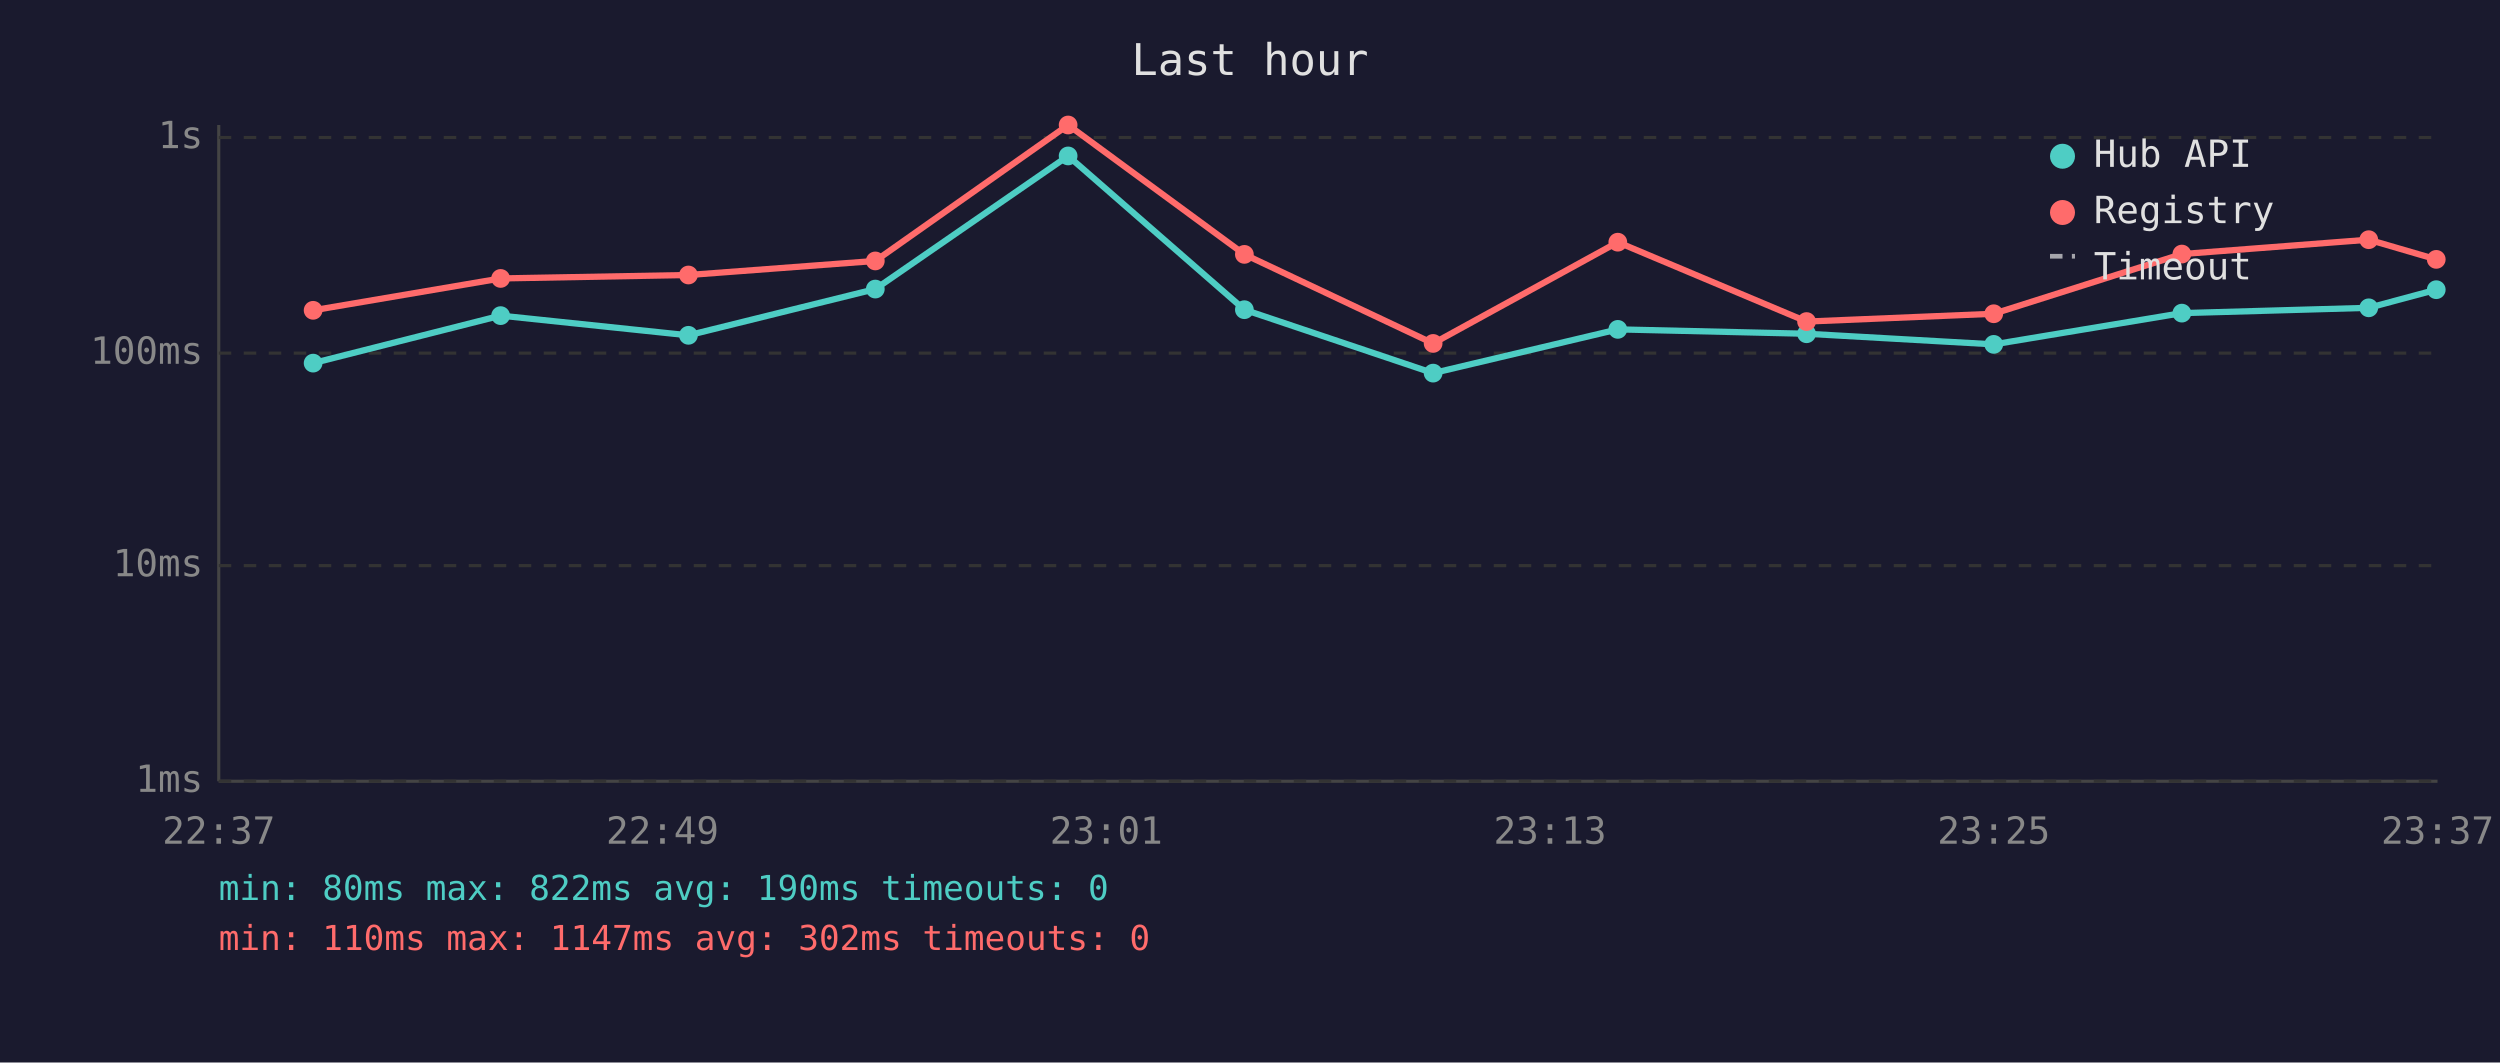
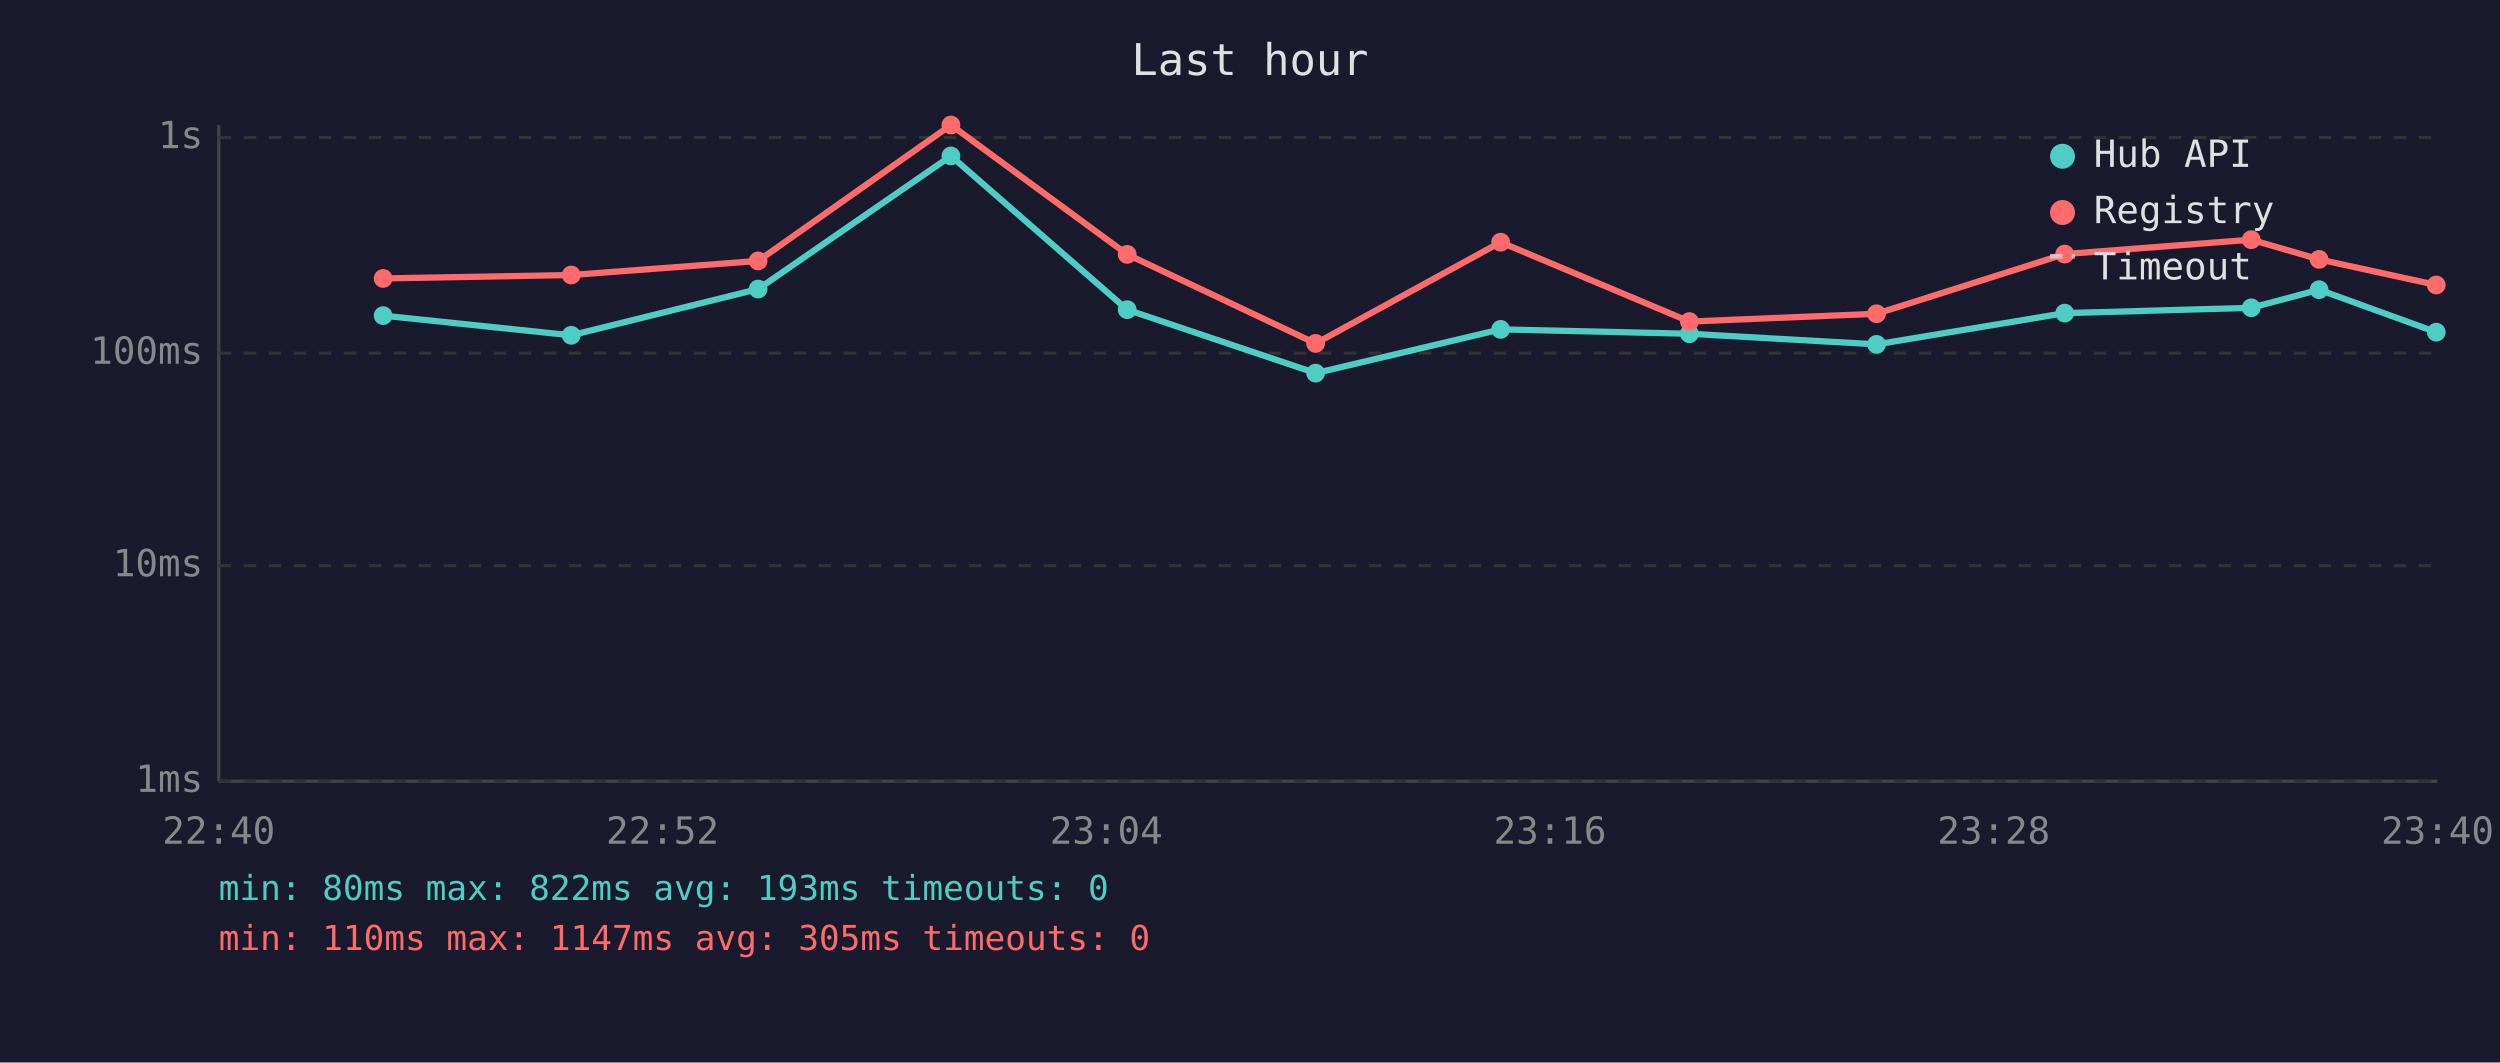
<svg xmlns="http://www.w3.org/2000/svg" viewBox="0 0 800 340" font-family="monospace" font-size="12">
  <rect width="800" height="340" fill="#1a1a2e" />
  <text x="400" y="24" fill="#e0e0e0" font-size="14" text-anchor="middle">Last hour</text>
  <line x1="70" y1="40" x2="70" y2="250" stroke="#444" stroke-width="1" />
  <line x1="70" y1="250" x2="780" y2="250" stroke="#444" stroke-width="1" />
  <line x1="70" y1="250" x2="780" y2="250" stroke="#333" stroke-width="1" stroke-dasharray="4" />
  <text x="65" y="250" fill="#888" text-anchor="end" dominant-baseline="middle">1ms</text>
  <line x1="70" y1="181" x2="780" y2="181" stroke="#333" stroke-width="1" stroke-dasharray="4" />
  <text x="65" y="181" fill="#888" text-anchor="end" dominant-baseline="middle">10ms</text>
  <line x1="70" y1="113" x2="780" y2="113" stroke="#333" stroke-width="1" stroke-dasharray="4" />
  <text x="65" y="113" fill="#888" text-anchor="end" dominant-baseline="middle">100ms</text>
  <line x1="70" y1="44" x2="780" y2="44" stroke="#333" stroke-width="1" stroke-dasharray="4" />
  <text x="65" y="44" fill="#888" text-anchor="end" dominant-baseline="middle">1s</text>
-   <text x="70" y="270" fill="#888" text-anchor="middle">22:37</text>
-   <text x="212" y="270" fill="#888" text-anchor="middle">22:49</text>
-   <text x="354" y="270" fill="#888" text-anchor="middle">23:01</text>
-   <text x="496" y="270" fill="#888" text-anchor="middle">23:13</text>
-   <text x="638" y="270" fill="#888" text-anchor="middle">23:25</text>
-   <text x="780" y="270" fill="#888" text-anchor="middle">23:37</text>
-   <polyline points="100.2,116.2 160.2,101.0 220.3,107.3 280.1,92.5 341.8,49.9 398.2,99.1 458.6,119.4 517.7,105.4 578.1,106.8 638.0,110.2 698.2,100.2 758.0,98.5 779.6,92.7" fill="none" stroke="#4ecdc4" stroke-width="2" opacity="1" />
-   <circle cx="100.2" cy="116.2" r="3" fill="#4ecdc4" />
-   <circle cx="160.2" cy="101.0" r="3" fill="#4ecdc4" />
-   <circle cx="220.3" cy="107.3" r="3" fill="#4ecdc4" />
-   <circle cx="280.1" cy="92.5" r="3" fill="#4ecdc4" />
-   <circle cx="341.8" cy="49.9" r="3" fill="#4ecdc4" />
-   <circle cx="398.2" cy="99.1" r="3" fill="#4ecdc4" />
-   <circle cx="458.6" cy="119.4" r="3" fill="#4ecdc4" />
-   <circle cx="517.7" cy="105.4" r="3" fill="#4ecdc4" />
-   <circle cx="578.1" cy="106.8" r="3" fill="#4ecdc4" />
-   <circle cx="638.0" cy="110.2" r="3" fill="#4ecdc4" />
-   <circle cx="698.2" cy="100.2" r="3" fill="#4ecdc4" />
-   <circle cx="758.0" cy="98.5" r="3" fill="#4ecdc4" />
-   <circle cx="779.6" cy="92.7" r="3" fill="#4ecdc4" />
-   <polyline points="100.2,99.3 160.2,89.1 220.3,88.0 280.1,83.5 341.8,40.0 398.2,81.4 458.6,109.9 517.7,77.5 578.1,102.9 638.0,100.4 698.2,81.3 758.0,76.7 779.6,83.0" fill="none" stroke="#ff6b6b" stroke-width="2" opacity="1" />
-   <circle cx="100.2" cy="99.3" r="3" fill="#ff6b6b" />
-   <circle cx="160.2" cy="89.1" r="3" fill="#ff6b6b" />
-   <circle cx="220.3" cy="88.0" r="3" fill="#ff6b6b" />
-   <circle cx="280.1" cy="83.5" r="3" fill="#ff6b6b" />
-   <circle cx="341.8" cy="40.0" r="3" fill="#ff6b6b" />
-   <circle cx="398.2" cy="81.4" r="3" fill="#ff6b6b" />
-   <circle cx="458.6" cy="109.9" r="3" fill="#ff6b6b" />
-   <circle cx="517.7" cy="77.5" r="3" fill="#ff6b6b" />
-   <circle cx="578.1" cy="102.9" r="3" fill="#ff6b6b" />
-   <circle cx="638.0" cy="100.4" r="3" fill="#ff6b6b" />
-   <circle cx="698.2" cy="81.3" r="3" fill="#ff6b6b" />
-   <circle cx="758.0" cy="76.7" r="3" fill="#ff6b6b" />
-   <circle cx="779.6" cy="83.0" r="3" fill="#ff6b6b" />
+   <text x="70" y="270" fill="#888" text-anchor="middle">22:40</text>
+   <text x="212" y="270" fill="#888" text-anchor="middle">22:52</text>
+   <text x="354" y="270" fill="#888" text-anchor="middle">23:04</text>
+   <text x="496" y="270" fill="#888" text-anchor="middle">23:16</text>
+   <text x="638" y="270" fill="#888" text-anchor="middle">23:28</text>
+   <text x="780" y="270" fill="#888" text-anchor="middle">23:40</text>
+   <polyline points="122.6,101.0 182.8,107.3 242.6,92.5 304.3,49.9 360.7,99.1 421.0,119.4 480.2,105.4 540.6,106.8 600.5,110.2 660.7,100.2 720.4,98.5 742.1,92.7 779.6,106.3" fill="none" stroke="#4ecdc4" stroke-width="2" opacity="1" />
+   <circle cx="122.6" cy="101.0" r="3" fill="#4ecdc4" />
+   <circle cx="182.8" cy="107.3" r="3" fill="#4ecdc4" />
+   <circle cx="242.6" cy="92.5" r="3" fill="#4ecdc4" />
+   <circle cx="304.3" cy="49.9" r="3" fill="#4ecdc4" />
+   <circle cx="360.7" cy="99.1" r="3" fill="#4ecdc4" />
+   <circle cx="421.0" cy="119.4" r="3" fill="#4ecdc4" />
+   <circle cx="480.2" cy="105.4" r="3" fill="#4ecdc4" />
+   <circle cx="540.6" cy="106.8" r="3" fill="#4ecdc4" />
+   <circle cx="600.5" cy="110.2" r="3" fill="#4ecdc4" />
+   <circle cx="660.7" cy="100.2" r="3" fill="#4ecdc4" />
+   <circle cx="720.4" cy="98.5" r="3" fill="#4ecdc4" />
+   <circle cx="742.1" cy="92.7" r="3" fill="#4ecdc4" />
+   <circle cx="779.6" cy="106.3" r="3" fill="#4ecdc4" />
+   <polyline points="122.6,89.1 182.8,88.0 242.6,83.5 304.3,40.0 360.7,81.4 421.0,109.9 480.2,77.5 540.6,102.9 600.5,100.4 660.7,81.3 720.4,76.7 742.1,83.0 779.6,91.2" fill="none" stroke="#ff6b6b" stroke-width="2" opacity="1" />
+   <circle cx="122.6" cy="89.1" r="3" fill="#ff6b6b" />
+   <circle cx="182.8" cy="88.0" r="3" fill="#ff6b6b" />
+   <circle cx="242.6" cy="83.5" r="3" fill="#ff6b6b" />
+   <circle cx="304.3" cy="40.0" r="3" fill="#ff6b6b" />
+   <circle cx="360.7" cy="81.4" r="3" fill="#ff6b6b" />
+   <circle cx="421.0" cy="109.9" r="3" fill="#ff6b6b" />
+   <circle cx="480.2" cy="77.5" r="3" fill="#ff6b6b" />
+   <circle cx="540.6" cy="102.9" r="3" fill="#ff6b6b" />
+   <circle cx="600.5" cy="100.4" r="3" fill="#ff6b6b" />
+   <circle cx="660.7" cy="81.3" r="3" fill="#ff6b6b" />
+   <circle cx="720.4" cy="76.7" r="3" fill="#ff6b6b" />
+   <circle cx="742.1" cy="83.0" r="3" fill="#ff6b6b" />
+   <circle cx="779.6" cy="91.2" r="3" fill="#ff6b6b" />
  <circle cx="660" cy="50" r="4" fill="#4ecdc4" />
  <text x="670" y="50" fill="#e0e0e0" dominant-baseline="middle">Hub API</text>
  <circle cx="660" cy="68" r="4" fill="#ff6b6b" />
  <text x="670" y="68" fill="#e0e0e0" dominant-baseline="middle">Registry</text>
  <line x1="656" y1="82" x2="664" y2="82" stroke="#e0e0e0" stroke-width="1.5" stroke-dasharray="4,3" opacity="0.7" />
  <text x="670" y="86" fill="#e0e0e0" dominant-baseline="middle">Timeout</text>
-   <text x="70" y="288" fill="#4ecdc4" font-size="11">min: 80ms  max: 822ms  avg: 190ms  timeouts: 0</text>
-   <text x="70" y="304" fill="#ff6b6b" font-size="11">min: 110ms  max: 1147ms  avg: 302ms  timeouts: 0</text>
+   <text x="70" y="288" fill="#4ecdc4" font-size="11">min: 80ms  max: 822ms  avg: 193ms  timeouts: 0</text>
+   <text x="70" y="304" fill="#ff6b6b" font-size="11">min: 110ms  max: 1147ms  avg: 305ms  timeouts: 0</text>
</svg>
